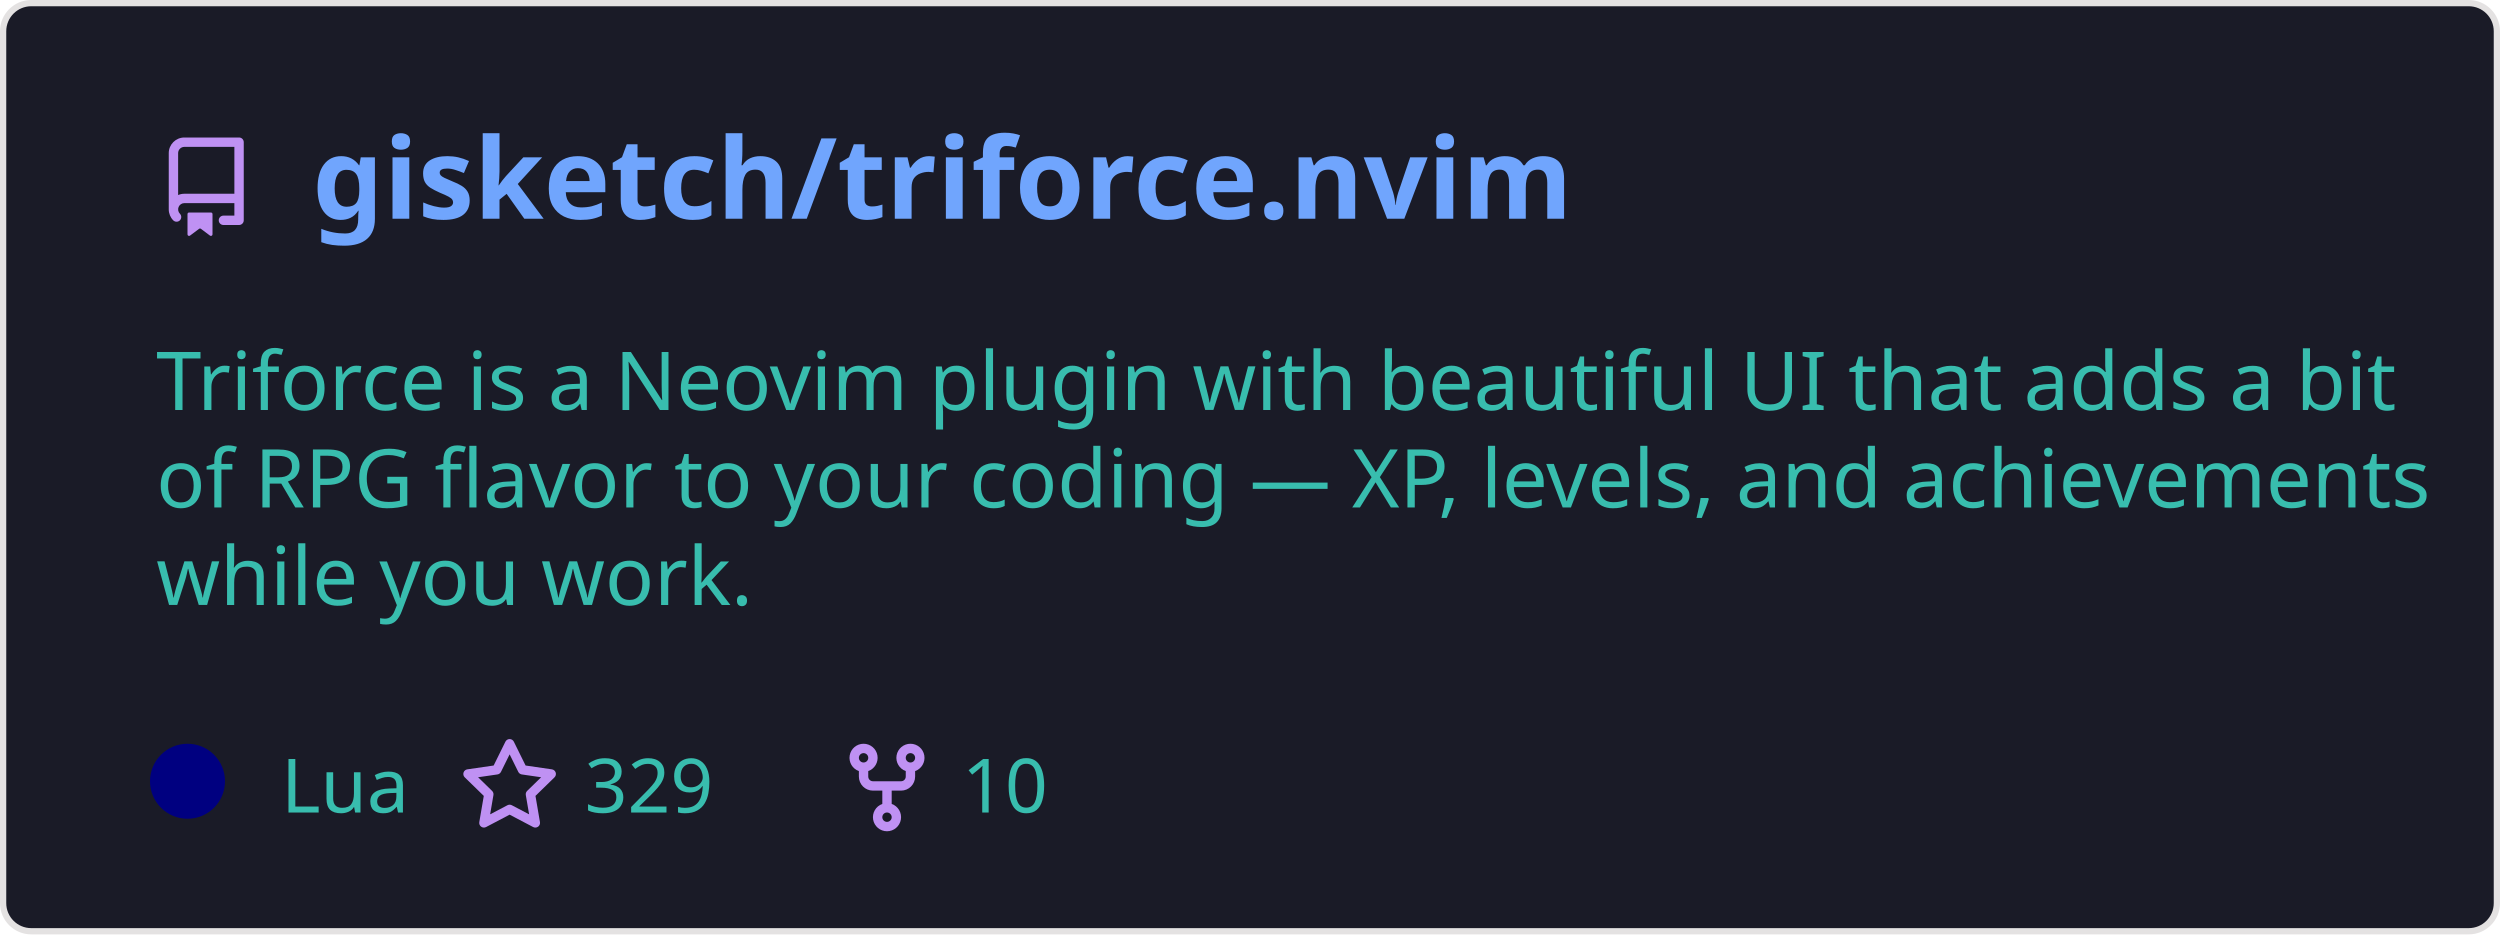
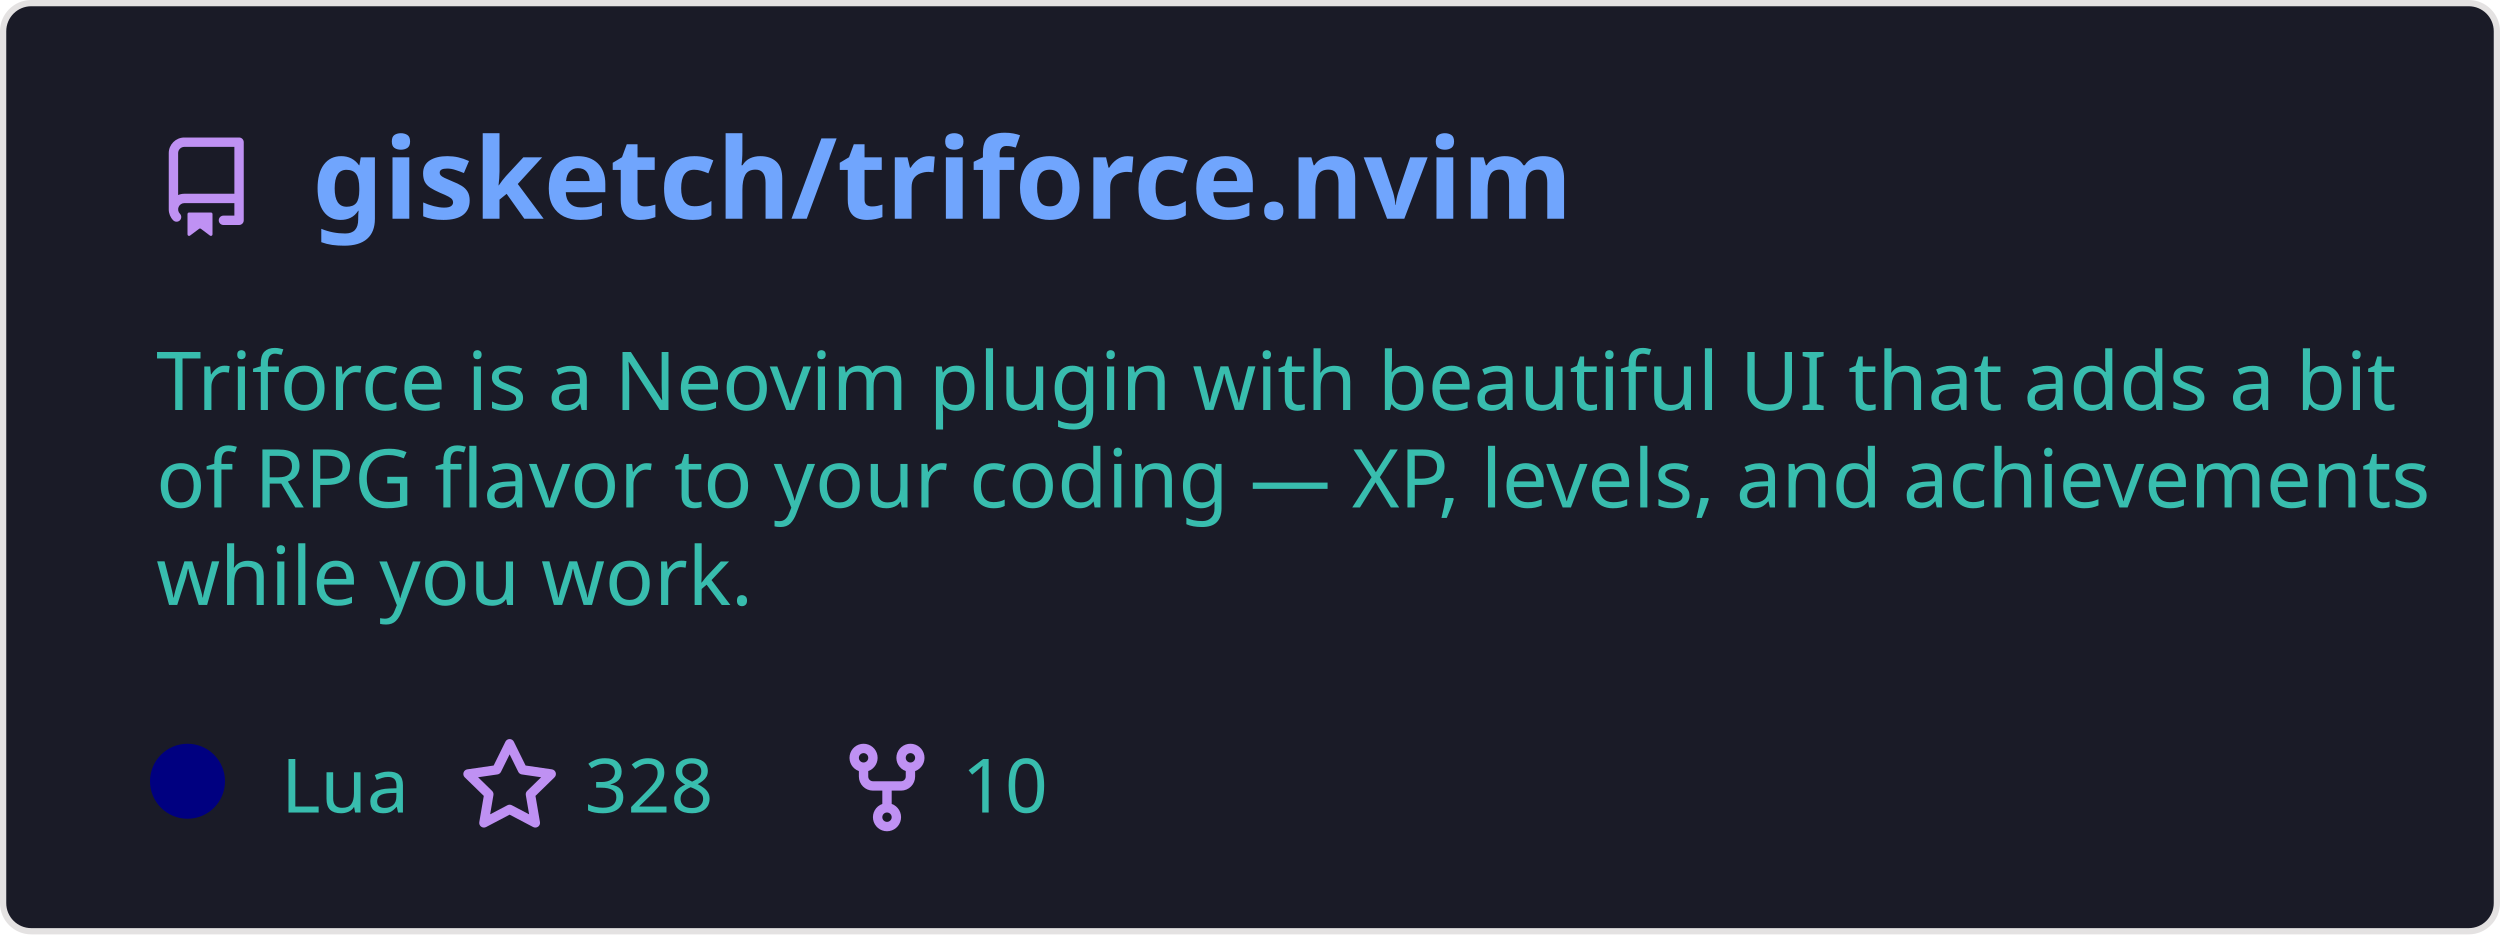
<svg xmlns="http://www.w3.org/2000/svg" width="400" height="150" viewBox="0 0 400 150" fill="none" role="img" aria-labelledby="descId">
  <style>
          .header {
            font: 600 18px 'Segoe UI', Ubuntu, Sans-Serif;
            fill: #70a5fd;
            animation: fadeInAnimation 0.8s ease-in-out forwards;
          }
          @supports(-moz-appearance: auto) {
            /* Selector detects Firefox */
            .header { font-size: 15.5px; }
          }
          
    .description {
      font: 400 13px 'Segoe UI', Ubuntu, Sans-Serif;fill: #38bdae;
      
    }
    .gray { font: 400 12px 'Segoe UI', Ubuntu, Sans-Serif; fill: #38bdae }
    .badge { font: 600 11px 'Segoe UI', Ubuntu, Sans-Serif; }
    .badge rect { opacity: 0.2; stroke: #38bdae }
    .badge text { fill: #38bdae }

    .stat { font: 400 12px 'Segoe UI', Ubuntu, Sans-Serif; fill: #38bdae }
    .stagger {
      opacity: 0;
      animation: fadeInAnimation 0.3s ease-in-out forwards;
    }
    .not_bold { font-weight: 400 }
    .bold { font-weight: 700 }
    .icon {
      fill: #bf91f3;
      display: block;
    }
  
          

          
      /* Animations */
      @keyframes scaleInAnimation {
        from {
          transform: translate(-5px, 5px) scale(0);
        }
        to {
          transform: translate(-5px, 5px) scale(1);
        }
      }
      @keyframes fadeInAnimation {
        from {
          opacity: 0;
        }
        to {
          opacity: 1;
        }
      }
    
          * { animation-duration: 0s !important; animation-delay: 0s !important; }
        </style>
  <defs>
          
          
        </defs>
  <rect data-testid="card-bg" class="card-bg" x="0.5" y="0.5" rx="4.5" height="99%" stroke="#e4e2e2" width="399" fill="#1a1b27" stroke-opacity="1" />
  <g data-testid="card-title" transform="translate(25, 35)">
    <g transform="translate(0, 0)">
      <svg class="icon" x="0" y="-13" viewBox="0 0 16 16" version="1.1" width="16" height="16">
        <path fill-rule="evenodd" d="M2 2.5A2.5 2.5 0 014.5 0h8.75a.75.75 0 01.75.75v12.5a.75.75 0 01-.75.75h-2.5a.75.75 0 110-1.5h1.75v-2h-8a1 1 0 00-.714 1.7.75.75 0 01-1.072 1.05A2.495 2.495 0 012 11.5v-9zm10.5-1V9h-8c-.356 0-.694.074-1 .208V2.5a1 1 0 011-1h8zM5 12.25v3.25a.25.25 0 00.4.2l1.45-1.087a.25.25 0 01.3 0L8.6 15.7a.25.25 0 00.4-.2v-3.25a.25.25 0 00-.25-.25h-3.5a.25.25 0 00-.25.25z" />
      </svg>
    </g>
    <g transform="translate(25, 0)">
      <text x="0" y="0" class="header" data-testid="header">gisketch/triforce.nvim</text>
    </g>
  </g>
  <g data-testid="main-card-body" transform="translate(0, 55)">
    <text class="description" x="25" y="-5">
      <tspan dy="1.2em" x="25">Triforce is a Neovim plugin with beautiful UI that adds a bit</tspan>
      <tspan dy="1.2em" x="25">of RPG flavor to your coding — XP, levels, and achievements</tspan>
      <tspan dy="1.2em" x="25">while you work.</tspan>
    </text>
    <g transform="translate(30, 75)">
      <g transform="translate(0, 0)">
        <g data-testid="primary-lang">
          <circle data-testid="lang-color" cx="0" cy="-5" r="6" fill="#000080" />
          <text data-testid="lang-name" class="gray" x="15">Lua</text>
        </g>
      </g>
      <g transform="translate(43.54, 0)">
        <g transform="translate(0, 0)">
          <svg class="icon" y="-12" viewBox="0 0 16 16" version="1.1" width="16" height="16">
            <path fill-rule="evenodd" d="M8 .25a.75.75 0 01.673.418l1.882 3.815 4.21.612a.75.75 0 01.416 1.279l-3.046 2.97.719 4.192a.75.75 0 01-1.088.791L8 12.347l-3.766 1.98a.75.75 0 01-1.088-.79l.72-4.194L.818 6.374a.75.75 0 01.416-1.28l4.21-.611L7.327.668A.75.75 0 018 .25zm0 2.445L6.615 5.5a.75.75 0 01-.564.41l-3.097.45 2.24 2.184a.75.75 0 01.216.664l-.528 3.084 2.769-1.456a.75.75 0 01.698 0l2.77 1.456-.53-3.084a.75.75 0 01.216-.664l2.24-2.183-3.096-.45a.75.75 0 01-.564-.41L8 2.694v.001z" />
          </svg>
        </g>
        <g transform="translate(20, 0)">
-           <text data-testid="stargazers" class="gray">329</text>
+           <text data-testid="stargazers" class="gray">328</text>
        </g>
      </g>
      <g transform="translate(103.92, 0)">
        <g transform="translate(0, 0)">
          <svg class="icon" y="-12" viewBox="0 0 16 16" version="1.1" width="16" height="16">
            <path fill-rule="evenodd" d="M5 3.25a.75.75 0 11-1.5 0 .75.75 0 011.5 0zm0 2.122a2.25 2.25 0 10-1.5 0v.878A2.25 2.25 0 005.75 8.5h1.5v2.128a2.251 2.251 0 101.5 0V8.5h1.5a2.25 2.25 0 002.25-2.25v-.878a2.25 2.25 0 10-1.5 0v.878a.75.75 0 01-.75.75h-4.5A.75.75 0 015 6.25v-.878zm3.75 7.378a.75.75 0 11-1.5 0 .75.75 0 011.5 0zm3-8.75a.75.75 0 100-1.5.75.75 0 000 1.5z" />
          </svg>
        </g>
        <g transform="translate(20, 0)">
          <text data-testid="forkcount" class="gray">10</text>
        </g>
      </g>
    </g>
    <svg x="0" y="0">
      <g transform="translate(-3, 98)">
      
    </g>
    </svg>
  </g>
</svg>
